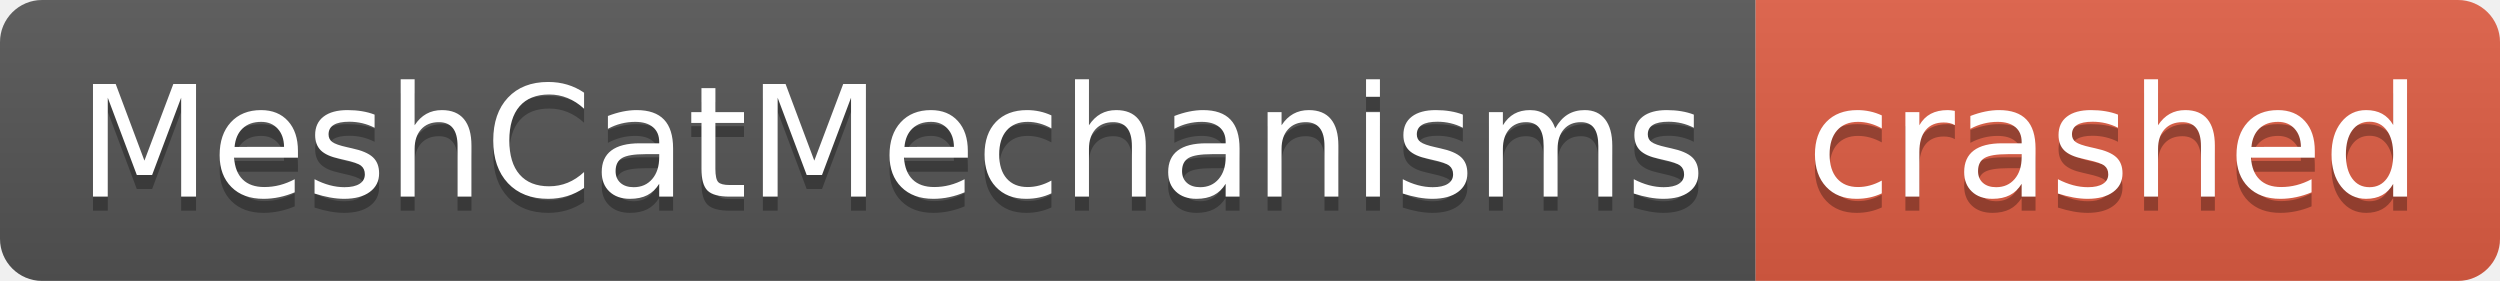
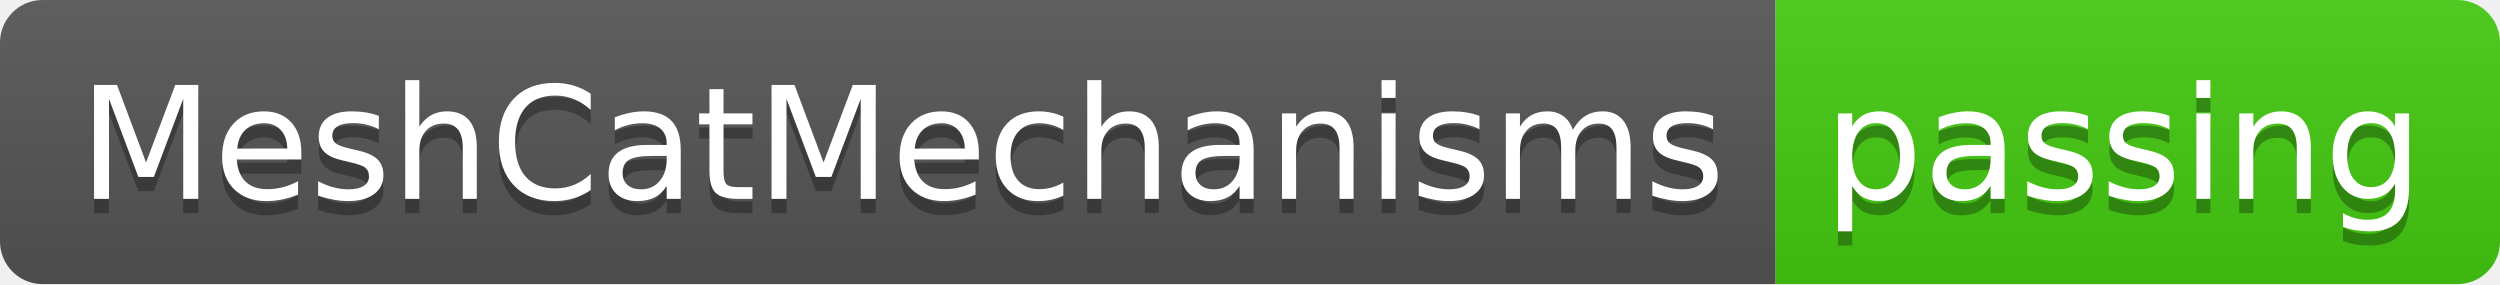
- <svg xmlns="http://www.w3.org/2000/svg" width="178" height="20" role="img" aria-label="MeshCatMechanisms: crashed">
+ <svg xmlns="http://www.w3.org/2000/svg" width="176" height="20" role="img" aria-label="MeshCatMechanisms: passing">
  <linearGradient id="s" x2="0" y2="100%">
    <stop offset="0" stop-color="#bbb" stop-opacity=".1" />
    <stop offset="1" stop-opacity=".1" />
  </linearGradient>
  <clipPath id="r">
-     <rect width="178" height="20" rx="3" fill="#fff" />
+     <rect width="176" height="20" rx="3" fill="#fff" />
  </clipPath>
  <g clip-path="url(#r)">
    <rect width="125" height="20" fill="#555" />
-     <rect x="125" width="53" height="20" fill="#e05d44" />
-     <rect width="178" height="20" fill="url(#s)" />
+     <rect x="125" width="51" height="20" fill="#4c1" />
+     <rect width="176" height="20" fill="url(#s)" />
  </g>
  <g fill="#fff" text-anchor="middle" font-family="Verdana,Geneva,DejaVu Sans,sans-serif" text-rendering="geometricPrecision" font-size="110">
    <text aria-hidden="true" x="635" y="150" fill="#010101" fill-opacity=".3" transform="scale(.1)" textLength="1150">MeshCatMechanisms</text>
    <text x="635" y="140" transform="scale(.1)" fill="#fff" textLength="1150">MeshCatMechanisms</text>
-     <text aria-hidden="true" x="1505" y="150" fill="#010101" fill-opacity=".3" transform="scale(.1)" textLength="430">crashed</text>
-     <text x="1505" y="140" transform="scale(.1)" fill="#fff" textLength="430">crashed</text>
+     <text aria-hidden="true" x="1495" y="150" fill="#010101" fill-opacity=".3" transform="scale(.1)" textLength="410">passing</text>
+     <text x="1495" y="140" transform="scale(.1)" fill="#fff" textLength="410">passing</text>
  </g>
</svg>
